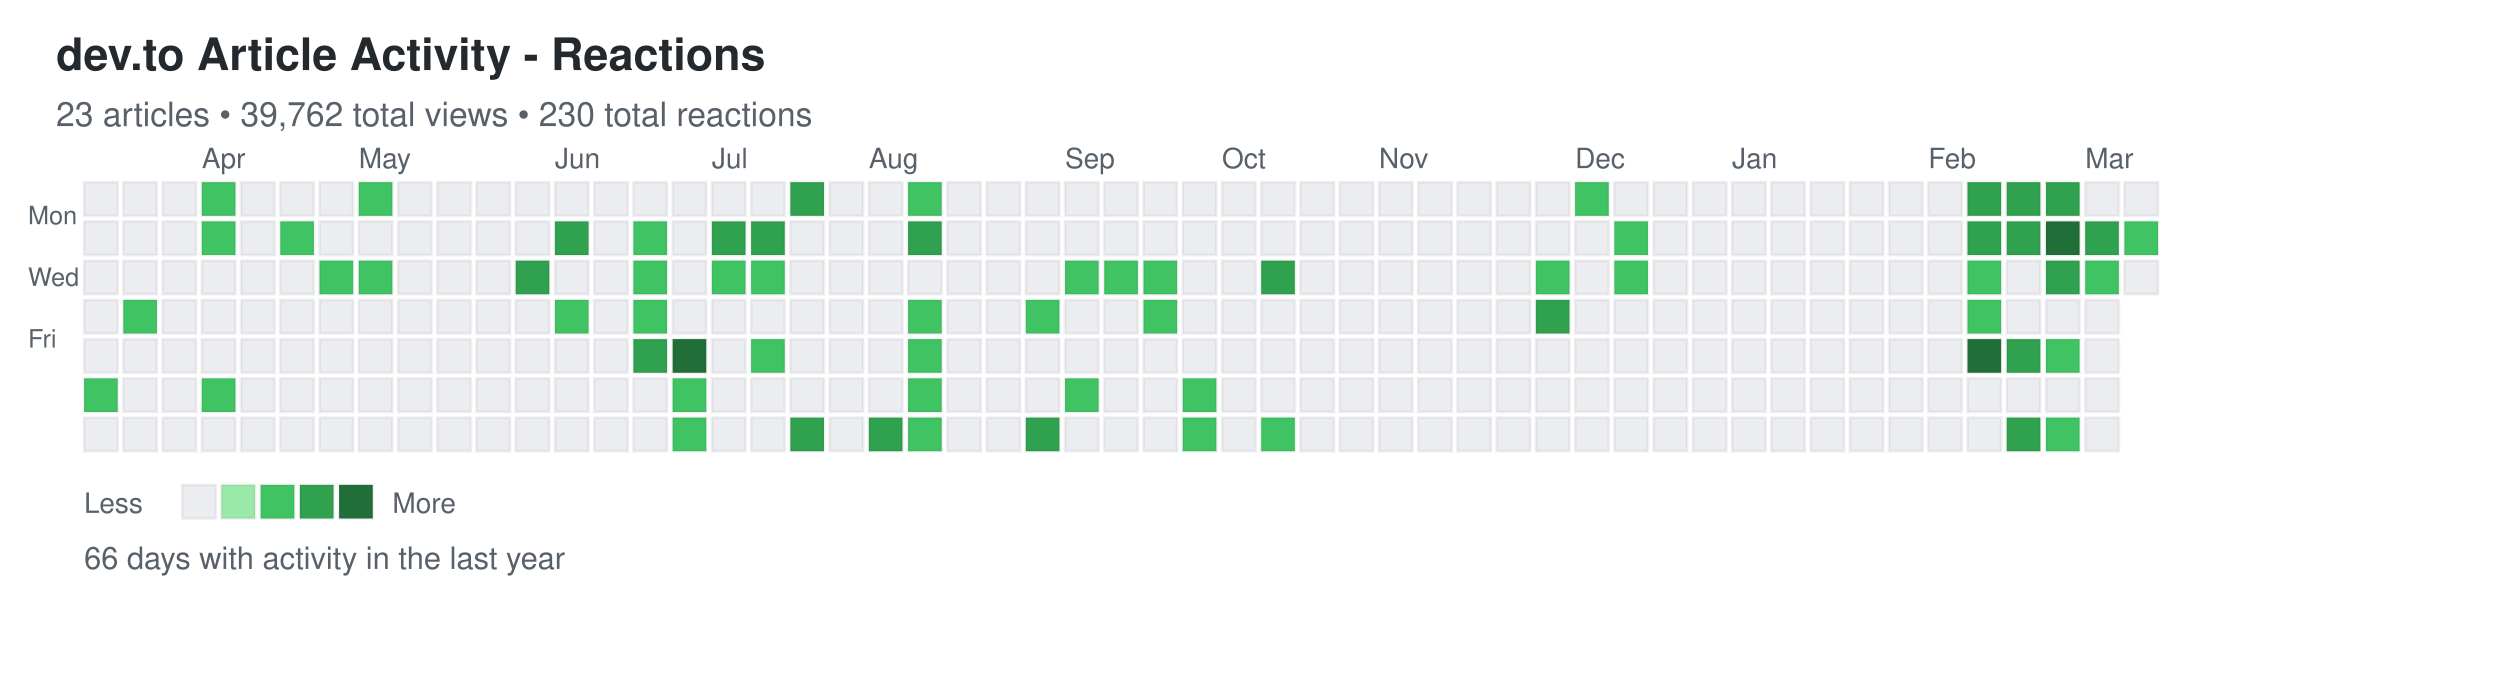
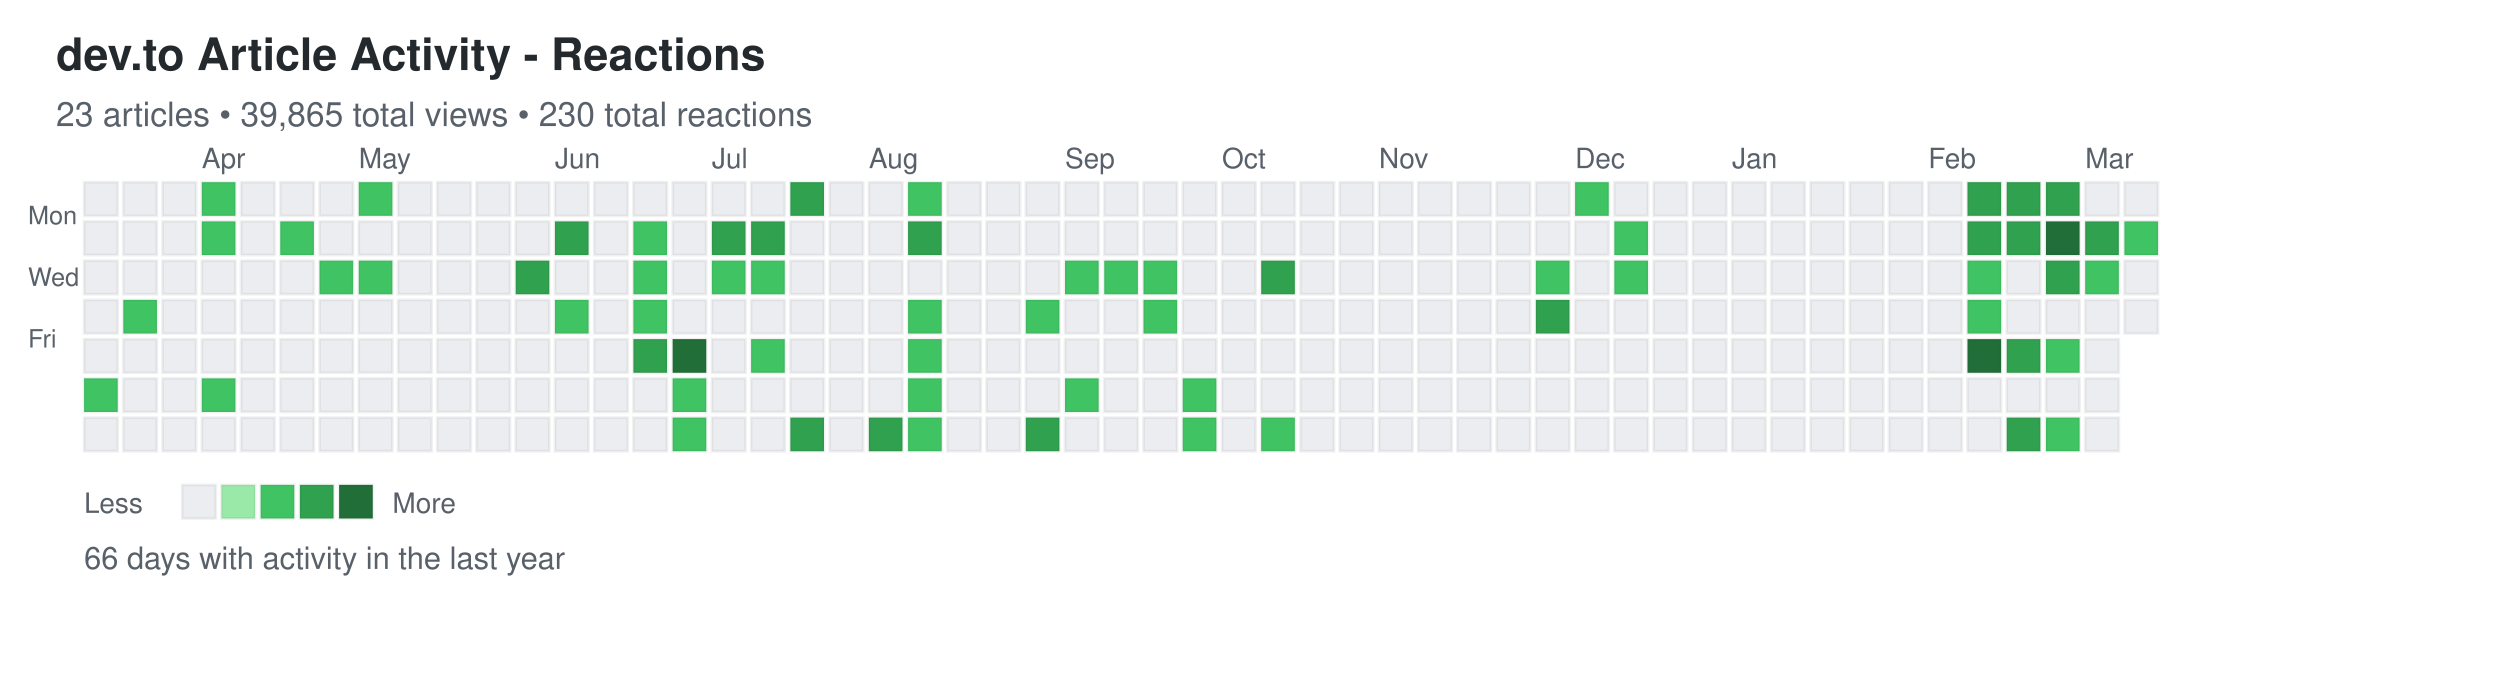
<svg xmlns="http://www.w3.org/2000/svg" width="892" height="248">
  <defs>
    <style>
.day { stroke: rgba(27,31,35,0.06); stroke-width: 1px; cursor: pointer; }
.day:hover { stroke: rgba(27,31,35,0.3); stroke-width: 2px; }
.month-label { font-family: -apple-system, BlinkMacSystemFont, "Segoe UI", Helvetica, Arial, sans-serif; font-size: 10px; fill: #586069; }
.day-label { font-family: -apple-system, BlinkMacSystemFont, "Segoe UI", Helvetica, Arial, sans-serif; font-size: 9px; fill: #586069; }
.title { font-family: -apple-system, BlinkMacSystemFont, "Segoe UI", Helvetica, Arial, sans-serif; font-size: 16px; font-weight: 600; fill: #24292e; }
.subtitle { font-family: -apple-system, BlinkMacSystemFont, "Segoe UI", Helvetica, Arial, sans-serif; font-size: 12px; fill: #586069; }
.stats { font-family: -apple-system, BlinkMacSystemFont, "Segoe UI", Helvetica, Arial, sans-serif; font-size: 11px; fill: #586069; }
.legend-text { font-family: -apple-system, BlinkMacSystemFont, "Segoe UI", Helvetica, Arial, sans-serif; font-size: 10px; fill: #586069; }
</style>
  </defs>
  <text x="20" y="25" class="title">dev.to Article Activity - Reactions</text>
-   <text x="20" y="45" class="subtitle">23 articles • 39,762 total views • 230 total reactions</text>
+   <text x="20" y="45" class="subtitle">23 articles • 39,865 total views • 230 total reactions</text>
  <text x="10" y="80" class="day-label">Mon</text>
  <text x="10" y="102" class="day-label">Wed</text>
  <text x="10" y="124" class="day-label">Fri</text>
  <rect x="30" y="65" width="12" height="12" fill="#ebedf0" class="day" data-date="2025-03-09" data-level="0" />
  <rect x="30" y="79" width="12" height="12" fill="#ebedf0" class="day" data-date="2025-03-10" data-level="0" />
  <rect x="30" y="93" width="12" height="12" fill="#ebedf0" class="day" data-date="2025-03-11" data-level="0" />
  <rect x="30" y="107" width="12" height="12" fill="#ebedf0" class="day" data-date="2025-03-12" data-level="0" />
  <rect x="30" y="121" width="12" height="12" fill="#ebedf0" class="day" data-date="2025-03-13" data-level="0" />
  <rect x="30" y="135" width="12" height="12" fill="#40c463" class="day" data-date="2025-03-14" data-level="2" />
  <rect x="30" y="149" width="12" height="12" fill="#ebedf0" class="day" data-date="2025-03-15" data-level="0" />
  <rect x="44" y="65" width="12" height="12" fill="#ebedf0" class="day" data-date="2025-03-16" data-level="0" />
  <rect x="44" y="79" width="12" height="12" fill="#ebedf0" class="day" data-date="2025-03-17" data-level="0" />
  <rect x="44" y="93" width="12" height="12" fill="#ebedf0" class="day" data-date="2025-03-18" data-level="0" />
  <rect x="44" y="107" width="12" height="12" fill="#40c463" class="day" data-date="2025-03-19" data-level="2" />
  <rect x="44" y="121" width="12" height="12" fill="#ebedf0" class="day" data-date="2025-03-20" data-level="0" />
  <rect x="44" y="135" width="12" height="12" fill="#ebedf0" class="day" data-date="2025-03-21" data-level="0" />
  <rect x="44" y="149" width="12" height="12" fill="#ebedf0" class="day" data-date="2025-03-22" data-level="0" />
  <rect x="58" y="65" width="12" height="12" fill="#ebedf0" class="day" data-date="2025-03-23" data-level="0" />
  <rect x="58" y="79" width="12" height="12" fill="#ebedf0" class="day" data-date="2025-03-24" data-level="0" />
  <rect x="58" y="93" width="12" height="12" fill="#ebedf0" class="day" data-date="2025-03-25" data-level="0" />
  <rect x="58" y="107" width="12" height="12" fill="#ebedf0" class="day" data-date="2025-03-26" data-level="0" />
  <rect x="58" y="121" width="12" height="12" fill="#ebedf0" class="day" data-date="2025-03-27" data-level="0" />
  <rect x="58" y="135" width="12" height="12" fill="#ebedf0" class="day" data-date="2025-03-28" data-level="0" />
  <rect x="58" y="149" width="12" height="12" fill="#ebedf0" class="day" data-date="2025-03-29" data-level="0" />
  <rect x="72" y="65" width="12" height="12" fill="#40c463" class="day" data-date="2025-03-30" data-level="2" />
  <rect x="72" y="79" width="12" height="12" fill="#40c463" class="day" data-date="2025-03-31" data-level="2" />
  <rect x="72" y="93" width="12" height="12" fill="#ebedf0" class="day" data-date="2025-04-01" data-level="0" />
  <rect x="72" y="107" width="12" height="12" fill="#ebedf0" class="day" data-date="2025-04-02" data-level="0" />
  <rect x="72" y="121" width="12" height="12" fill="#ebedf0" class="day" data-date="2025-04-03" data-level="0" />
  <rect x="72" y="135" width="12" height="12" fill="#40c463" class="day" data-date="2025-04-04" data-level="2" />
  <rect x="72" y="149" width="12" height="12" fill="#ebedf0" class="day" data-date="2025-04-05" data-level="0" />
  <rect x="86" y="65" width="12" height="12" fill="#ebedf0" class="day" data-date="2025-04-06" data-level="0" />
  <rect x="86" y="79" width="12" height="12" fill="#ebedf0" class="day" data-date="2025-04-07" data-level="0" />
  <rect x="86" y="93" width="12" height="12" fill="#ebedf0" class="day" data-date="2025-04-08" data-level="0" />
  <rect x="86" y="107" width="12" height="12" fill="#ebedf0" class="day" data-date="2025-04-09" data-level="0" />
  <rect x="86" y="121" width="12" height="12" fill="#ebedf0" class="day" data-date="2025-04-10" data-level="0" />
  <rect x="86" y="135" width="12" height="12" fill="#ebedf0" class="day" data-date="2025-04-11" data-level="0" />
  <rect x="86" y="149" width="12" height="12" fill="#ebedf0" class="day" data-date="2025-04-12" data-level="0" />
  <rect x="100" y="65" width="12" height="12" fill="#ebedf0" class="day" data-date="2025-04-13" data-level="0" />
  <rect x="100" y="79" width="12" height="12" fill="#40c463" class="day" data-date="2025-04-14" data-level="2" />
  <rect x="100" y="93" width="12" height="12" fill="#ebedf0" class="day" data-date="2025-04-15" data-level="0" />
  <rect x="100" y="107" width="12" height="12" fill="#ebedf0" class="day" data-date="2025-04-16" data-level="0" />
  <rect x="100" y="121" width="12" height="12" fill="#ebedf0" class="day" data-date="2025-04-17" data-level="0" />
  <rect x="100" y="135" width="12" height="12" fill="#ebedf0" class="day" data-date="2025-04-18" data-level="0" />
  <rect x="100" y="149" width="12" height="12" fill="#ebedf0" class="day" data-date="2025-04-19" data-level="0" />
  <rect x="114" y="65" width="12" height="12" fill="#ebedf0" class="day" data-date="2025-04-20" data-level="0" />
  <rect x="114" y="79" width="12" height="12" fill="#ebedf0" class="day" data-date="2025-04-21" data-level="0" />
  <rect x="114" y="93" width="12" height="12" fill="#40c463" class="day" data-date="2025-04-22" data-level="2" />
  <rect x="114" y="107" width="12" height="12" fill="#ebedf0" class="day" data-date="2025-04-23" data-level="0" />
  <rect x="114" y="121" width="12" height="12" fill="#ebedf0" class="day" data-date="2025-04-24" data-level="0" />
  <rect x="114" y="135" width="12" height="12" fill="#ebedf0" class="day" data-date="2025-04-25" data-level="0" />
  <rect x="114" y="149" width="12" height="12" fill="#ebedf0" class="day" data-date="2025-04-26" data-level="0" />
  <rect x="128" y="65" width="12" height="12" fill="#40c463" class="day" data-date="2025-04-27" data-level="2" />
  <rect x="128" y="79" width="12" height="12" fill="#ebedf0" class="day" data-date="2025-04-28" data-level="0" />
  <rect x="128" y="93" width="12" height="12" fill="#40c463" class="day" data-date="2025-04-29" data-level="2" />
  <rect x="128" y="107" width="12" height="12" fill="#ebedf0" class="day" data-date="2025-04-30" data-level="0" />
  <rect x="128" y="121" width="12" height="12" fill="#ebedf0" class="day" data-date="2025-05-01" data-level="0" />
  <rect x="128" y="135" width="12" height="12" fill="#ebedf0" class="day" data-date="2025-05-02" data-level="0" />
  <rect x="128" y="149" width="12" height="12" fill="#ebedf0" class="day" data-date="2025-05-03" data-level="0" />
  <rect x="142" y="65" width="12" height="12" fill="#ebedf0" class="day" data-date="2025-05-04" data-level="0" />
  <rect x="142" y="79" width="12" height="12" fill="#ebedf0" class="day" data-date="2025-05-05" data-level="0" />
  <rect x="142" y="93" width="12" height="12" fill="#ebedf0" class="day" data-date="2025-05-06" data-level="0" />
  <rect x="142" y="107" width="12" height="12" fill="#ebedf0" class="day" data-date="2025-05-07" data-level="0" />
  <rect x="142" y="121" width="12" height="12" fill="#ebedf0" class="day" data-date="2025-05-08" data-level="0" />
  <rect x="142" y="135" width="12" height="12" fill="#ebedf0" class="day" data-date="2025-05-09" data-level="0" />
  <rect x="142" y="149" width="12" height="12" fill="#ebedf0" class="day" data-date="2025-05-10" data-level="0" />
  <rect x="156" y="65" width="12" height="12" fill="#ebedf0" class="day" data-date="2025-05-11" data-level="0" />
  <rect x="156" y="79" width="12" height="12" fill="#ebedf0" class="day" data-date="2025-05-12" data-level="0" />
  <rect x="156" y="93" width="12" height="12" fill="#ebedf0" class="day" data-date="2025-05-13" data-level="0" />
  <rect x="156" y="107" width="12" height="12" fill="#ebedf0" class="day" data-date="2025-05-14" data-level="0" />
  <rect x="156" y="121" width="12" height="12" fill="#ebedf0" class="day" data-date="2025-05-15" data-level="0" />
  <rect x="156" y="135" width="12" height="12" fill="#ebedf0" class="day" data-date="2025-05-16" data-level="0" />
  <rect x="156" y="149" width="12" height="12" fill="#ebedf0" class="day" data-date="2025-05-17" data-level="0" />
  <rect x="170" y="65" width="12" height="12" fill="#ebedf0" class="day" data-date="2025-05-18" data-level="0" />
  <rect x="170" y="79" width="12" height="12" fill="#ebedf0" class="day" data-date="2025-05-19" data-level="0" />
  <rect x="170" y="93" width="12" height="12" fill="#ebedf0" class="day" data-date="2025-05-20" data-level="0" />
  <rect x="170" y="107" width="12" height="12" fill="#ebedf0" class="day" data-date="2025-05-21" data-level="0" />
  <rect x="170" y="121" width="12" height="12" fill="#ebedf0" class="day" data-date="2025-05-22" data-level="0" />
  <rect x="170" y="135" width="12" height="12" fill="#ebedf0" class="day" data-date="2025-05-23" data-level="0" />
  <rect x="170" y="149" width="12" height="12" fill="#ebedf0" class="day" data-date="2025-05-24" data-level="0" />
  <rect x="184" y="65" width="12" height="12" fill="#ebedf0" class="day" data-date="2025-05-25" data-level="0" />
  <rect x="184" y="79" width="12" height="12" fill="#ebedf0" class="day" data-date="2025-05-26" data-level="0" />
  <rect x="184" y="93" width="12" height="12" fill="#30a14e" class="day" data-date="2025-05-27" data-level="3" />
  <rect x="184" y="107" width="12" height="12" fill="#ebedf0" class="day" data-date="2025-05-28" data-level="0" />
  <rect x="184" y="121" width="12" height="12" fill="#ebedf0" class="day" data-date="2025-05-29" data-level="0" />
  <rect x="184" y="135" width="12" height="12" fill="#ebedf0" class="day" data-date="2025-05-30" data-level="0" />
  <rect x="184" y="149" width="12" height="12" fill="#ebedf0" class="day" data-date="2025-05-31" data-level="0" />
  <rect x="198" y="65" width="12" height="12" fill="#ebedf0" class="day" data-date="2025-06-01" data-level="0" />
  <rect x="198" y="79" width="12" height="12" fill="#30a14e" class="day" data-date="2025-06-02" data-level="3" />
  <rect x="198" y="93" width="12" height="12" fill="#ebedf0" class="day" data-date="2025-06-03" data-level="0" />
  <rect x="198" y="107" width="12" height="12" fill="#40c463" class="day" data-date="2025-06-04" data-level="2" />
  <rect x="198" y="121" width="12" height="12" fill="#ebedf0" class="day" data-date="2025-06-05" data-level="0" />
  <rect x="198" y="135" width="12" height="12" fill="#ebedf0" class="day" data-date="2025-06-06" data-level="0" />
  <rect x="198" y="149" width="12" height="12" fill="#ebedf0" class="day" data-date="2025-06-07" data-level="0" />
  <rect x="212" y="65" width="12" height="12" fill="#ebedf0" class="day" data-date="2025-06-08" data-level="0" />
  <rect x="212" y="79" width="12" height="12" fill="#ebedf0" class="day" data-date="2025-06-09" data-level="0" />
  <rect x="212" y="93" width="12" height="12" fill="#ebedf0" class="day" data-date="2025-06-10" data-level="0" />
  <rect x="212" y="107" width="12" height="12" fill="#ebedf0" class="day" data-date="2025-06-11" data-level="0" />
  <rect x="212" y="121" width="12" height="12" fill="#ebedf0" class="day" data-date="2025-06-12" data-level="0" />
  <rect x="212" y="135" width="12" height="12" fill="#ebedf0" class="day" data-date="2025-06-13" data-level="0" />
  <rect x="212" y="149" width="12" height="12" fill="#ebedf0" class="day" data-date="2025-06-14" data-level="0" />
  <rect x="226" y="65" width="12" height="12" fill="#ebedf0" class="day" data-date="2025-06-15" data-level="0" />
  <rect x="226" y="79" width="12" height="12" fill="#40c463" class="day" data-date="2025-06-16" data-level="2" />
  <rect x="226" y="93" width="12" height="12" fill="#40c463" class="day" data-date="2025-06-17" data-level="2" />
  <rect x="226" y="107" width="12" height="12" fill="#40c463" class="day" data-date="2025-06-18" data-level="2" />
  <rect x="226" y="121" width="12" height="12" fill="#30a14e" class="day" data-date="2025-06-19" data-level="3" />
  <rect x="226" y="135" width="12" height="12" fill="#ebedf0" class="day" data-date="2025-06-20" data-level="0" />
  <rect x="226" y="149" width="12" height="12" fill="#ebedf0" class="day" data-date="2025-06-21" data-level="0" />
  <rect x="240" y="65" width="12" height="12" fill="#ebedf0" class="day" data-date="2025-06-22" data-level="0" />
  <rect x="240" y="79" width="12" height="12" fill="#ebedf0" class="day" data-date="2025-06-23" data-level="0" />
  <rect x="240" y="93" width="12" height="12" fill="#ebedf0" class="day" data-date="2025-06-24" data-level="0" />
  <rect x="240" y="107" width="12" height="12" fill="#ebedf0" class="day" data-date="2025-06-25" data-level="0" />
  <rect x="240" y="121" width="12" height="12" fill="#216e39" class="day" data-date="2025-06-26" data-level="4" />
  <rect x="240" y="135" width="12" height="12" fill="#40c463" class="day" data-date="2025-06-27" data-level="2" />
  <rect x="240" y="149" width="12" height="12" fill="#40c463" class="day" data-date="2025-06-28" data-level="2" />
  <rect x="254" y="65" width="12" height="12" fill="#ebedf0" class="day" data-date="2025-06-29" data-level="0" />
  <rect x="254" y="79" width="12" height="12" fill="#30a14e" class="day" data-date="2025-06-30" data-level="3" />
  <rect x="254" y="93" width="12" height="12" fill="#40c463" class="day" data-date="2025-07-01" data-level="2" />
  <rect x="254" y="107" width="12" height="12" fill="#ebedf0" class="day" data-date="2025-07-02" data-level="0" />
  <rect x="254" y="121" width="12" height="12" fill="#ebedf0" class="day" data-date="2025-07-03" data-level="0" />
  <rect x="254" y="135" width="12" height="12" fill="#ebedf0" class="day" data-date="2025-07-04" data-level="0" />
  <rect x="254" y="149" width="12" height="12" fill="#ebedf0" class="day" data-date="2025-07-05" data-level="0" />
  <rect x="268" y="65" width="12" height="12" fill="#ebedf0" class="day" data-date="2025-07-06" data-level="0" />
  <rect x="268" y="79" width="12" height="12" fill="#30a14e" class="day" data-date="2025-07-07" data-level="3" />
  <rect x="268" y="93" width="12" height="12" fill="#40c463" class="day" data-date="2025-07-08" data-level="2" />
  <rect x="268" y="107" width="12" height="12" fill="#ebedf0" class="day" data-date="2025-07-09" data-level="0" />
  <rect x="268" y="121" width="12" height="12" fill="#40c463" class="day" data-date="2025-07-10" data-level="2" />
  <rect x="268" y="135" width="12" height="12" fill="#ebedf0" class="day" data-date="2025-07-11" data-level="0" />
  <rect x="268" y="149" width="12" height="12" fill="#ebedf0" class="day" data-date="2025-07-12" data-level="0" />
  <rect x="282" y="65" width="12" height="12" fill="#30a14e" class="day" data-date="2025-07-13" data-level="3" />
  <rect x="282" y="79" width="12" height="12" fill="#ebedf0" class="day" data-date="2025-07-14" data-level="0" />
  <rect x="282" y="93" width="12" height="12" fill="#ebedf0" class="day" data-date="2025-07-15" data-level="0" />
  <rect x="282" y="107" width="12" height="12" fill="#ebedf0" class="day" data-date="2025-07-16" data-level="0" />
  <rect x="282" y="121" width="12" height="12" fill="#ebedf0" class="day" data-date="2025-07-17" data-level="0" />
  <rect x="282" y="135" width="12" height="12" fill="#ebedf0" class="day" data-date="2025-07-18" data-level="0" />
  <rect x="282" y="149" width="12" height="12" fill="#30a14e" class="day" data-date="2025-07-19" data-level="3" />
  <rect x="296" y="65" width="12" height="12" fill="#ebedf0" class="day" data-date="2025-07-20" data-level="0" />
  <rect x="296" y="79" width="12" height="12" fill="#ebedf0" class="day" data-date="2025-07-21" data-level="0" />
  <rect x="296" y="93" width="12" height="12" fill="#ebedf0" class="day" data-date="2025-07-22" data-level="0" />
  <rect x="296" y="107" width="12" height="12" fill="#ebedf0" class="day" data-date="2025-07-23" data-level="0" />
  <rect x="296" y="121" width="12" height="12" fill="#ebedf0" class="day" data-date="2025-07-24" data-level="0" />
  <rect x="296" y="135" width="12" height="12" fill="#ebedf0" class="day" data-date="2025-07-25" data-level="0" />
  <rect x="296" y="149" width="12" height="12" fill="#ebedf0" class="day" data-date="2025-07-26" data-level="0" />
  <rect x="310" y="65" width="12" height="12" fill="#ebedf0" class="day" data-date="2025-07-27" data-level="0" />
  <rect x="310" y="79" width="12" height="12" fill="#ebedf0" class="day" data-date="2025-07-28" data-level="0" />
  <rect x="310" y="93" width="12" height="12" fill="#ebedf0" class="day" data-date="2025-07-29" data-level="0" />
  <rect x="310" y="107" width="12" height="12" fill="#ebedf0" class="day" data-date="2025-07-30" data-level="0" />
  <rect x="310" y="121" width="12" height="12" fill="#ebedf0" class="day" data-date="2025-07-31" data-level="0" />
  <rect x="310" y="135" width="12" height="12" fill="#ebedf0" class="day" data-date="2025-08-01" data-level="0" />
  <rect x="310" y="149" width="12" height="12" fill="#30a14e" class="day" data-date="2025-08-02" data-level="3" />
  <rect x="324" y="65" width="12" height="12" fill="#40c463" class="day" data-date="2025-08-03" data-level="2" />
  <rect x="324" y="79" width="12" height="12" fill="#30a14e" class="day" data-date="2025-08-04" data-level="3" />
  <rect x="324" y="93" width="12" height="12" fill="#ebedf0" class="day" data-date="2025-08-05" data-level="0" />
  <rect x="324" y="107" width="12" height="12" fill="#40c463" class="day" data-date="2025-08-06" data-level="2" />
  <rect x="324" y="121" width="12" height="12" fill="#40c463" class="day" data-date="2025-08-07" data-level="2" />
  <rect x="324" y="135" width="12" height="12" fill="#40c463" class="day" data-date="2025-08-08" data-level="2" />
  <rect x="324" y="149" width="12" height="12" fill="#40c463" class="day" data-date="2025-08-09" data-level="2" />
  <rect x="338" y="65" width="12" height="12" fill="#ebedf0" class="day" data-date="2025-08-10" data-level="0" />
  <rect x="338" y="79" width="12" height="12" fill="#ebedf0" class="day" data-date="2025-08-11" data-level="0" />
  <rect x="338" y="93" width="12" height="12" fill="#ebedf0" class="day" data-date="2025-08-12" data-level="0" />
  <rect x="338" y="107" width="12" height="12" fill="#ebedf0" class="day" data-date="2025-08-13" data-level="0" />
  <rect x="338" y="121" width="12" height="12" fill="#ebedf0" class="day" data-date="2025-08-14" data-level="0" />
  <rect x="338" y="135" width="12" height="12" fill="#ebedf0" class="day" data-date="2025-08-15" data-level="0" />
  <rect x="338" y="149" width="12" height="12" fill="#ebedf0" class="day" data-date="2025-08-16" data-level="0" />
  <rect x="352" y="65" width="12" height="12" fill="#ebedf0" class="day" data-date="2025-08-17" data-level="0" />
  <rect x="352" y="79" width="12" height="12" fill="#ebedf0" class="day" data-date="2025-08-18" data-level="0" />
  <rect x="352" y="93" width="12" height="12" fill="#ebedf0" class="day" data-date="2025-08-19" data-level="0" />
  <rect x="352" y="107" width="12" height="12" fill="#ebedf0" class="day" data-date="2025-08-20" data-level="0" />
  <rect x="352" y="121" width="12" height="12" fill="#ebedf0" class="day" data-date="2025-08-21" data-level="0" />
  <rect x="352" y="135" width="12" height="12" fill="#ebedf0" class="day" data-date="2025-08-22" data-level="0" />
  <rect x="352" y="149" width="12" height="12" fill="#ebedf0" class="day" data-date="2025-08-23" data-level="0" />
  <rect x="366" y="65" width="12" height="12" fill="#ebedf0" class="day" data-date="2025-08-24" data-level="0" />
  <rect x="366" y="79" width="12" height="12" fill="#ebedf0" class="day" data-date="2025-08-25" data-level="0" />
  <rect x="366" y="93" width="12" height="12" fill="#ebedf0" class="day" data-date="2025-08-26" data-level="0" />
  <rect x="366" y="107" width="12" height="12" fill="#40c463" class="day" data-date="2025-08-27" data-level="2" />
  <rect x="366" y="121" width="12" height="12" fill="#ebedf0" class="day" data-date="2025-08-28" data-level="0" />
  <rect x="366" y="135" width="12" height="12" fill="#ebedf0" class="day" data-date="2025-08-29" data-level="0" />
  <rect x="366" y="149" width="12" height="12" fill="#30a14e" class="day" data-date="2025-08-30" data-level="3" />
  <rect x="380" y="65" width="12" height="12" fill="#ebedf0" class="day" data-date="2025-08-31" data-level="0" />
  <rect x="380" y="79" width="12" height="12" fill="#ebedf0" class="day" data-date="2025-09-01" data-level="0" />
  <rect x="380" y="93" width="12" height="12" fill="#40c463" class="day" data-date="2025-09-02" data-level="2" />
  <rect x="380" y="107" width="12" height="12" fill="#ebedf0" class="day" data-date="2025-09-03" data-level="0" />
  <rect x="380" y="121" width="12" height="12" fill="#ebedf0" class="day" data-date="2025-09-04" data-level="0" />
  <rect x="380" y="135" width="12" height="12" fill="#40c463" class="day" data-date="2025-09-05" data-level="2" />
  <rect x="380" y="149" width="12" height="12" fill="#ebedf0" class="day" data-date="2025-09-06" data-level="0" />
  <rect x="394" y="65" width="12" height="12" fill="#ebedf0" class="day" data-date="2025-09-07" data-level="0" />
  <rect x="394" y="79" width="12" height="12" fill="#ebedf0" class="day" data-date="2025-09-08" data-level="0" />
  <rect x="394" y="93" width="12" height="12" fill="#40c463" class="day" data-date="2025-09-09" data-level="2" />
  <rect x="394" y="107" width="12" height="12" fill="#ebedf0" class="day" data-date="2025-09-10" data-level="0" />
  <rect x="394" y="121" width="12" height="12" fill="#ebedf0" class="day" data-date="2025-09-11" data-level="0" />
  <rect x="394" y="135" width="12" height="12" fill="#ebedf0" class="day" data-date="2025-09-12" data-level="0" />
  <rect x="394" y="149" width="12" height="12" fill="#ebedf0" class="day" data-date="2025-09-13" data-level="0" />
  <rect x="408" y="65" width="12" height="12" fill="#ebedf0" class="day" data-date="2025-09-14" data-level="0" />
  <rect x="408" y="79" width="12" height="12" fill="#ebedf0" class="day" data-date="2025-09-15" data-level="0" />
  <rect x="408" y="93" width="12" height="12" fill="#40c463" class="day" data-date="2025-09-16" data-level="2" />
  <rect x="408" y="107" width="12" height="12" fill="#40c463" class="day" data-date="2025-09-17" data-level="2" />
  <rect x="408" y="121" width="12" height="12" fill="#ebedf0" class="day" data-date="2025-09-18" data-level="0" />
  <rect x="408" y="135" width="12" height="12" fill="#ebedf0" class="day" data-date="2025-09-19" data-level="0" />
  <rect x="408" y="149" width="12" height="12" fill="#ebedf0" class="day" data-date="2025-09-20" data-level="0" />
  <rect x="422" y="65" width="12" height="12" fill="#ebedf0" class="day" data-date="2025-09-21" data-level="0" />
  <rect x="422" y="79" width="12" height="12" fill="#ebedf0" class="day" data-date="2025-09-22" data-level="0" />
  <rect x="422" y="93" width="12" height="12" fill="#ebedf0" class="day" data-date="2025-09-23" data-level="0" />
  <rect x="422" y="107" width="12" height="12" fill="#ebedf0" class="day" data-date="2025-09-24" data-level="0" />
  <rect x="422" y="121" width="12" height="12" fill="#ebedf0" class="day" data-date="2025-09-25" data-level="0" />
  <rect x="422" y="135" width="12" height="12" fill="#40c463" class="day" data-date="2025-09-26" data-level="2" />
  <rect x="422" y="149" width="12" height="12" fill="#40c463" class="day" data-date="2025-09-27" data-level="2" />
  <rect x="436" y="65" width="12" height="12" fill="#ebedf0" class="day" data-date="2025-09-28" data-level="0" />
  <rect x="436" y="79" width="12" height="12" fill="#ebedf0" class="day" data-date="2025-09-29" data-level="0" />
  <rect x="436" y="93" width="12" height="12" fill="#ebedf0" class="day" data-date="2025-09-30" data-level="0" />
  <rect x="436" y="107" width="12" height="12" fill="#ebedf0" class="day" data-date="2025-10-01" data-level="0" />
  <rect x="436" y="121" width="12" height="12" fill="#ebedf0" class="day" data-date="2025-10-02" data-level="0" />
  <rect x="436" y="135" width="12" height="12" fill="#ebedf0" class="day" data-date="2025-10-03" data-level="0" />
  <rect x="436" y="149" width="12" height="12" fill="#ebedf0" class="day" data-date="2025-10-04" data-level="0" />
  <rect x="450" y="65" width="12" height="12" fill="#ebedf0" class="day" data-date="2025-10-05" data-level="0" />
  <rect x="450" y="79" width="12" height="12" fill="#ebedf0" class="day" data-date="2025-10-06" data-level="0" />
  <rect x="450" y="93" width="12" height="12" fill="#30a14e" class="day" data-date="2025-10-07" data-level="3" />
  <rect x="450" y="107" width="12" height="12" fill="#ebedf0" class="day" data-date="2025-10-08" data-level="0" />
  <rect x="450" y="121" width="12" height="12" fill="#ebedf0" class="day" data-date="2025-10-09" data-level="0" />
  <rect x="450" y="135" width="12" height="12" fill="#ebedf0" class="day" data-date="2025-10-10" data-level="0" />
  <rect x="450" y="149" width="12" height="12" fill="#40c463" class="day" data-date="2025-10-11" data-level="2" />
  <rect x="464" y="65" width="12" height="12" fill="#ebedf0" class="day" data-date="2025-10-12" data-level="0" />
  <rect x="464" y="79" width="12" height="12" fill="#ebedf0" class="day" data-date="2025-10-13" data-level="0" />
  <rect x="464" y="93" width="12" height="12" fill="#ebedf0" class="day" data-date="2025-10-14" data-level="0" />
  <rect x="464" y="107" width="12" height="12" fill="#ebedf0" class="day" data-date="2025-10-15" data-level="0" />
  <rect x="464" y="121" width="12" height="12" fill="#ebedf0" class="day" data-date="2025-10-16" data-level="0" />
  <rect x="464" y="135" width="12" height="12" fill="#ebedf0" class="day" data-date="2025-10-17" data-level="0" />
  <rect x="464" y="149" width="12" height="12" fill="#ebedf0" class="day" data-date="2025-10-18" data-level="0" />
  <rect x="478" y="65" width="12" height="12" fill="#ebedf0" class="day" data-date="2025-10-19" data-level="0" />
  <rect x="478" y="79" width="12" height="12" fill="#ebedf0" class="day" data-date="2025-10-20" data-level="0" />
  <rect x="478" y="93" width="12" height="12" fill="#ebedf0" class="day" data-date="2025-10-21" data-level="0" />
  <rect x="478" y="107" width="12" height="12" fill="#ebedf0" class="day" data-date="2025-10-22" data-level="0" />
  <rect x="478" y="121" width="12" height="12" fill="#ebedf0" class="day" data-date="2025-10-23" data-level="0" />
  <rect x="478" y="135" width="12" height="12" fill="#ebedf0" class="day" data-date="2025-10-24" data-level="0" />
  <rect x="478" y="149" width="12" height="12" fill="#ebedf0" class="day" data-date="2025-10-25" data-level="0" />
  <rect x="492" y="65" width="12" height="12" fill="#ebedf0" class="day" data-date="2025-10-26" data-level="0" />
  <rect x="492" y="79" width="12" height="12" fill="#ebedf0" class="day" data-date="2025-10-27" data-level="0" />
  <rect x="492" y="93" width="12" height="12" fill="#ebedf0" class="day" data-date="2025-10-28" data-level="0" />
  <rect x="492" y="107" width="12" height="12" fill="#ebedf0" class="day" data-date="2025-10-29" data-level="0" />
  <rect x="492" y="121" width="12" height="12" fill="#ebedf0" class="day" data-date="2025-10-30" data-level="0" />
  <rect x="492" y="135" width="12" height="12" fill="#ebedf0" class="day" data-date="2025-10-31" data-level="0" />
  <rect x="492" y="149" width="12" height="12" fill="#ebedf0" class="day" data-date="2025-11-01" data-level="0" />
  <rect x="506" y="65" width="12" height="12" fill="#ebedf0" class="day" data-date="2025-11-02" data-level="0" />
  <rect x="506" y="79" width="12" height="12" fill="#ebedf0" class="day" data-date="2025-11-03" data-level="0" />
  <rect x="506" y="93" width="12" height="12" fill="#ebedf0" class="day" data-date="2025-11-04" data-level="0" />
  <rect x="506" y="107" width="12" height="12" fill="#ebedf0" class="day" data-date="2025-11-05" data-level="0" />
  <rect x="506" y="121" width="12" height="12" fill="#ebedf0" class="day" data-date="2025-11-06" data-level="0" />
  <rect x="506" y="135" width="12" height="12" fill="#ebedf0" class="day" data-date="2025-11-07" data-level="0" />
  <rect x="506" y="149" width="12" height="12" fill="#ebedf0" class="day" data-date="2025-11-08" data-level="0" />
  <rect x="520" y="65" width="12" height="12" fill="#ebedf0" class="day" data-date="2025-11-09" data-level="0" />
  <rect x="520" y="79" width="12" height="12" fill="#ebedf0" class="day" data-date="2025-11-10" data-level="0" />
  <rect x="520" y="93" width="12" height="12" fill="#ebedf0" class="day" data-date="2025-11-11" data-level="0" />
  <rect x="520" y="107" width="12" height="12" fill="#ebedf0" class="day" data-date="2025-11-12" data-level="0" />
  <rect x="520" y="121" width="12" height="12" fill="#ebedf0" class="day" data-date="2025-11-13" data-level="0" />
  <rect x="520" y="135" width="12" height="12" fill="#ebedf0" class="day" data-date="2025-11-14" data-level="0" />
  <rect x="520" y="149" width="12" height="12" fill="#ebedf0" class="day" data-date="2025-11-15" data-level="0" />
  <rect x="534" y="65" width="12" height="12" fill="#ebedf0" class="day" data-date="2025-11-16" data-level="0" />
  <rect x="534" y="79" width="12" height="12" fill="#ebedf0" class="day" data-date="2025-11-17" data-level="0" />
  <rect x="534" y="93" width="12" height="12" fill="#ebedf0" class="day" data-date="2025-11-18" data-level="0" />
  <rect x="534" y="107" width="12" height="12" fill="#ebedf0" class="day" data-date="2025-11-19" data-level="0" />
  <rect x="534" y="121" width="12" height="12" fill="#ebedf0" class="day" data-date="2025-11-20" data-level="0" />
  <rect x="534" y="135" width="12" height="12" fill="#ebedf0" class="day" data-date="2025-11-21" data-level="0" />
  <rect x="534" y="149" width="12" height="12" fill="#ebedf0" class="day" data-date="2025-11-22" data-level="0" />
  <rect x="548" y="65" width="12" height="12" fill="#ebedf0" class="day" data-date="2025-11-23" data-level="0" />
  <rect x="548" y="79" width="12" height="12" fill="#ebedf0" class="day" data-date="2025-11-24" data-level="0" />
  <rect x="548" y="93" width="12" height="12" fill="#40c463" class="day" data-date="2025-11-25" data-level="2" />
  <rect x="548" y="107" width="12" height="12" fill="#30a14e" class="day" data-date="2025-11-26" data-level="3" />
  <rect x="548" y="121" width="12" height="12" fill="#ebedf0" class="day" data-date="2025-11-27" data-level="0" />
  <rect x="548" y="135" width="12" height="12" fill="#ebedf0" class="day" data-date="2025-11-28" data-level="0" />
  <rect x="548" y="149" width="12" height="12" fill="#ebedf0" class="day" data-date="2025-11-29" data-level="0" />
  <rect x="562" y="65" width="12" height="12" fill="#40c463" class="day" data-date="2025-11-30" data-level="2" />
  <rect x="562" y="79" width="12" height="12" fill="#ebedf0" class="day" data-date="2025-12-01" data-level="0" />
  <rect x="562" y="93" width="12" height="12" fill="#ebedf0" class="day" data-date="2025-12-02" data-level="0" />
  <rect x="562" y="107" width="12" height="12" fill="#ebedf0" class="day" data-date="2025-12-03" data-level="0" />
  <rect x="562" y="121" width="12" height="12" fill="#ebedf0" class="day" data-date="2025-12-04" data-level="0" />
  <rect x="562" y="135" width="12" height="12" fill="#ebedf0" class="day" data-date="2025-12-05" data-level="0" />
  <rect x="562" y="149" width="12" height="12" fill="#ebedf0" class="day" data-date="2025-12-06" data-level="0" />
  <rect x="576" y="65" width="12" height="12" fill="#ebedf0" class="day" data-date="2025-12-07" data-level="0" />
  <rect x="576" y="79" width="12" height="12" fill="#40c463" class="day" data-date="2025-12-08" data-level="2" />
  <rect x="576" y="93" width="12" height="12" fill="#40c463" class="day" data-date="2025-12-09" data-level="2" />
  <rect x="576" y="107" width="12" height="12" fill="#ebedf0" class="day" data-date="2025-12-10" data-level="0" />
  <rect x="576" y="121" width="12" height="12" fill="#ebedf0" class="day" data-date="2025-12-11" data-level="0" />
  <rect x="576" y="135" width="12" height="12" fill="#ebedf0" class="day" data-date="2025-12-12" data-level="0" />
  <rect x="576" y="149" width="12" height="12" fill="#ebedf0" class="day" data-date="2025-12-13" data-level="0" />
  <rect x="590" y="65" width="12" height="12" fill="#ebedf0" class="day" data-date="2025-12-14" data-level="0" />
  <rect x="590" y="79" width="12" height="12" fill="#ebedf0" class="day" data-date="2025-12-15" data-level="0" />
  <rect x="590" y="93" width="12" height="12" fill="#ebedf0" class="day" data-date="2025-12-16" data-level="0" />
  <rect x="590" y="107" width="12" height="12" fill="#ebedf0" class="day" data-date="2025-12-17" data-level="0" />
  <rect x="590" y="121" width="12" height="12" fill="#ebedf0" class="day" data-date="2025-12-18" data-level="0" />
  <rect x="590" y="135" width="12" height="12" fill="#ebedf0" class="day" data-date="2025-12-19" data-level="0" />
  <rect x="590" y="149" width="12" height="12" fill="#ebedf0" class="day" data-date="2025-12-20" data-level="0" />
  <rect x="604" y="65" width="12" height="12" fill="#ebedf0" class="day" data-date="2025-12-21" data-level="0" />
  <rect x="604" y="79" width="12" height="12" fill="#ebedf0" class="day" data-date="2025-12-22" data-level="0" />
  <rect x="604" y="93" width="12" height="12" fill="#ebedf0" class="day" data-date="2025-12-23" data-level="0" />
  <rect x="604" y="107" width="12" height="12" fill="#ebedf0" class="day" data-date="2025-12-24" data-level="0" />
  <rect x="604" y="121" width="12" height="12" fill="#ebedf0" class="day" data-date="2025-12-25" data-level="0" />
  <rect x="604" y="135" width="12" height="12" fill="#ebedf0" class="day" data-date="2025-12-26" data-level="0" />
  <rect x="604" y="149" width="12" height="12" fill="#ebedf0" class="day" data-date="2025-12-27" data-level="0" />
  <rect x="618" y="65" width="12" height="12" fill="#ebedf0" class="day" data-date="2025-12-28" data-level="0" />
  <rect x="618" y="79" width="12" height="12" fill="#ebedf0" class="day" data-date="2025-12-29" data-level="0" />
  <rect x="618" y="93" width="12" height="12" fill="#ebedf0" class="day" data-date="2025-12-30" data-level="0" />
  <rect x="618" y="107" width="12" height="12" fill="#ebedf0" class="day" data-date="2025-12-31" data-level="0" />
  <rect x="618" y="121" width="12" height="12" fill="#ebedf0" class="day" data-date="2026-01-01" data-level="0" />
  <rect x="618" y="135" width="12" height="12" fill="#ebedf0" class="day" data-date="2026-01-02" data-level="0" />
  <rect x="618" y="149" width="12" height="12" fill="#ebedf0" class="day" data-date="2026-01-03" data-level="0" />
  <rect x="632" y="65" width="12" height="12" fill="#ebedf0" class="day" data-date="2026-01-04" data-level="0" />
  <rect x="632" y="79" width="12" height="12" fill="#ebedf0" class="day" data-date="2026-01-05" data-level="0" />
  <rect x="632" y="93" width="12" height="12" fill="#ebedf0" class="day" data-date="2026-01-06" data-level="0" />
  <rect x="632" y="107" width="12" height="12" fill="#ebedf0" class="day" data-date="2026-01-07" data-level="0" />
  <rect x="632" y="121" width="12" height="12" fill="#ebedf0" class="day" data-date="2026-01-08" data-level="0" />
  <rect x="632" y="135" width="12" height="12" fill="#ebedf0" class="day" data-date="2026-01-09" data-level="0" />
  <rect x="632" y="149" width="12" height="12" fill="#ebedf0" class="day" data-date="2026-01-10" data-level="0" />
  <rect x="646" y="65" width="12" height="12" fill="#ebedf0" class="day" data-date="2026-01-11" data-level="0" />
  <rect x="646" y="79" width="12" height="12" fill="#ebedf0" class="day" data-date="2026-01-12" data-level="0" />
  <rect x="646" y="93" width="12" height="12" fill="#ebedf0" class="day" data-date="2026-01-13" data-level="0" />
  <rect x="646" y="107" width="12" height="12" fill="#ebedf0" class="day" data-date="2026-01-14" data-level="0" />
  <rect x="646" y="121" width="12" height="12" fill="#ebedf0" class="day" data-date="2026-01-15" data-level="0" />
  <rect x="646" y="135" width="12" height="12" fill="#ebedf0" class="day" data-date="2026-01-16" data-level="0" />
  <rect x="646" y="149" width="12" height="12" fill="#ebedf0" class="day" data-date="2026-01-17" data-level="0" />
  <rect x="660" y="65" width="12" height="12" fill="#ebedf0" class="day" data-date="2026-01-18" data-level="0" />
  <rect x="660" y="79" width="12" height="12" fill="#ebedf0" class="day" data-date="2026-01-19" data-level="0" />
  <rect x="660" y="93" width="12" height="12" fill="#ebedf0" class="day" data-date="2026-01-20" data-level="0" />
  <rect x="660" y="107" width="12" height="12" fill="#ebedf0" class="day" data-date="2026-01-21" data-level="0" />
  <rect x="660" y="121" width="12" height="12" fill="#ebedf0" class="day" data-date="2026-01-22" data-level="0" />
  <rect x="660" y="135" width="12" height="12" fill="#ebedf0" class="day" data-date="2026-01-23" data-level="0" />
  <rect x="660" y="149" width="12" height="12" fill="#ebedf0" class="day" data-date="2026-01-24" data-level="0" />
  <rect x="674" y="65" width="12" height="12" fill="#ebedf0" class="day" data-date="2026-01-25" data-level="0" />
  <rect x="674" y="79" width="12" height="12" fill="#ebedf0" class="day" data-date="2026-01-26" data-level="0" />
  <rect x="674" y="93" width="12" height="12" fill="#ebedf0" class="day" data-date="2026-01-27" data-level="0" />
  <rect x="674" y="107" width="12" height="12" fill="#ebedf0" class="day" data-date="2026-01-28" data-level="0" />
  <rect x="674" y="121" width="12" height="12" fill="#ebedf0" class="day" data-date="2026-01-29" data-level="0" />
  <rect x="674" y="135" width="12" height="12" fill="#ebedf0" class="day" data-date="2026-01-30" data-level="0" />
  <rect x="674" y="149" width="12" height="12" fill="#ebedf0" class="day" data-date="2026-01-31" data-level="0" />
  <rect x="688" y="65" width="12" height="12" fill="#ebedf0" class="day" data-date="2026-02-01" data-level="0" />
  <rect x="688" y="79" width="12" height="12" fill="#ebedf0" class="day" data-date="2026-02-02" data-level="0" />
  <rect x="688" y="93" width="12" height="12" fill="#ebedf0" class="day" data-date="2026-02-03" data-level="0" />
  <rect x="688" y="107" width="12" height="12" fill="#ebedf0" class="day" data-date="2026-02-04" data-level="0" />
  <rect x="688" y="121" width="12" height="12" fill="#ebedf0" class="day" data-date="2026-02-05" data-level="0" />
  <rect x="688" y="135" width="12" height="12" fill="#ebedf0" class="day" data-date="2026-02-06" data-level="0" />
  <rect x="688" y="149" width="12" height="12" fill="#ebedf0" class="day" data-date="2026-02-07" data-level="0" />
  <rect x="702" y="65" width="12" height="12" fill="#30a14e" class="day" data-date="2026-02-08" data-level="3" />
  <rect x="702" y="79" width="12" height="12" fill="#30a14e" class="day" data-date="2026-02-09" data-level="3" />
  <rect x="702" y="93" width="12" height="12" fill="#40c463" class="day" data-date="2026-02-10" data-level="2" />
  <rect x="702" y="107" width="12" height="12" fill="#40c463" class="day" data-date="2026-02-11" data-level="2" />
  <rect x="702" y="121" width="12" height="12" fill="#216e39" class="day" data-date="2026-02-12" data-level="4" />
  <rect x="702" y="135" width="12" height="12" fill="#ebedf0" class="day" data-date="2026-02-13" data-level="0" />
  <rect x="702" y="149" width="12" height="12" fill="#ebedf0" class="day" data-date="2026-02-14" data-level="0" />
  <rect x="716" y="65" width="12" height="12" fill="#30a14e" class="day" data-date="2026-02-15" data-level="3" />
  <rect x="716" y="79" width="12" height="12" fill="#30a14e" class="day" data-date="2026-02-16" data-level="3" />
  <rect x="716" y="93" width="12" height="12" fill="#ebedf0" class="day" data-date="2026-02-17" data-level="0" />
  <rect x="716" y="107" width="12" height="12" fill="#ebedf0" class="day" data-date="2026-02-18" data-level="0" />
  <rect x="716" y="121" width="12" height="12" fill="#30a14e" class="day" data-date="2026-02-19" data-level="3" />
  <rect x="716" y="135" width="12" height="12" fill="#ebedf0" class="day" data-date="2026-02-20" data-level="0" />
  <rect x="716" y="149" width="12" height="12" fill="#30a14e" class="day" data-date="2026-02-21" data-level="3" />
  <rect x="730" y="65" width="12" height="12" fill="#30a14e" class="day" data-date="2026-02-22" data-level="3" />
  <rect x="730" y="79" width="12" height="12" fill="#216e39" class="day" data-date="2026-02-23" data-level="4" />
  <rect x="730" y="93" width="12" height="12" fill="#30a14e" class="day" data-date="2026-02-24" data-level="3" />
  <rect x="730" y="107" width="12" height="12" fill="#ebedf0" class="day" data-date="2026-02-25" data-level="0" />
  <rect x="730" y="121" width="12" height="12" fill="#40c463" class="day" data-date="2026-02-26" data-level="2" />
  <rect x="730" y="135" width="12" height="12" fill="#ebedf0" class="day" data-date="2026-02-27" data-level="0" />
  <rect x="730" y="149" width="12" height="12" fill="#40c463" class="day" data-date="2026-02-28" data-level="2" />
  <rect x="744" y="65" width="12" height="12" fill="#ebedf0" class="day" data-date="2026-03-01" data-level="0" />
  <rect x="744" y="79" width="12" height="12" fill="#30a14e" class="day" data-date="2026-03-02" data-level="3" />
  <rect x="744" y="93" width="12" height="12" fill="#40c463" class="day" data-date="2026-03-03" data-level="2" />
  <rect x="744" y="107" width="12" height="12" fill="#ebedf0" class="day" data-date="2026-03-04" data-level="0" />
  <rect x="744" y="121" width="12" height="12" fill="#ebedf0" class="day" data-date="2026-03-05" data-level="0" />
  <rect x="744" y="135" width="12" height="12" fill="#ebedf0" class="day" data-date="2026-03-06" data-level="0" />
  <rect x="744" y="149" width="12" height="12" fill="#ebedf0" class="day" data-date="2026-03-07" data-level="0" />
  <rect x="758" y="65" width="12" height="12" fill="#ebedf0" class="day" data-date="2026-03-08" data-level="0" />
  <rect x="758" y="79" width="12" height="12" fill="#40c463" class="day" data-date="2026-03-09" data-level="2" />
  <rect x="758" y="93" width="12" height="12" fill="#ebedf0" class="day" data-date="2026-03-10" data-level="0" />
+   <rect x="758" y="107" width="12" height="12" fill="#ebedf0" class="day" data-date="2026-03-11" data-level="0" />
  <text x="72" y="60" class="month-label">Apr</text>
  <text x="128" y="60" class="month-label">May</text>
  <text x="198" y="60" class="month-label">Jun</text>
  <text x="254" y="60" class="month-label">Jul</text>
  <text x="310" y="60" class="month-label">Aug</text>
  <text x="380" y="60" class="month-label">Sep</text>
  <text x="436" y="60" class="month-label">Oct</text>
  <text x="492" y="60" class="month-label">Nov</text>
  <text x="562" y="60" class="month-label">Dec</text>
  <text x="618" y="60" class="month-label">Jan</text>
  <text x="688" y="60" class="month-label">Feb</text>
  <text x="744" y="60" class="month-label">Mar</text>
  <text x="30" y="183" class="legend-text">Less</text>
  <rect x="65" y="173" width="12" height="12" fill="#ebedf0" class="day" />
  <rect x="79" y="173" width="12" height="12" fill="#9be9a8" class="day" />
  <rect x="93" y="173" width="12" height="12" fill="#40c463" class="day" />
  <rect x="107" y="173" width="12" height="12" fill="#30a14e" class="day" />
  <rect x="121" y="173" width="12" height="12" fill="#216e39" class="day" />
  <text x="140" y="183" class="legend-text">More</text>
  <text x="30" y="203" class="stats">66 days with activity in the last year</text>
</svg>
